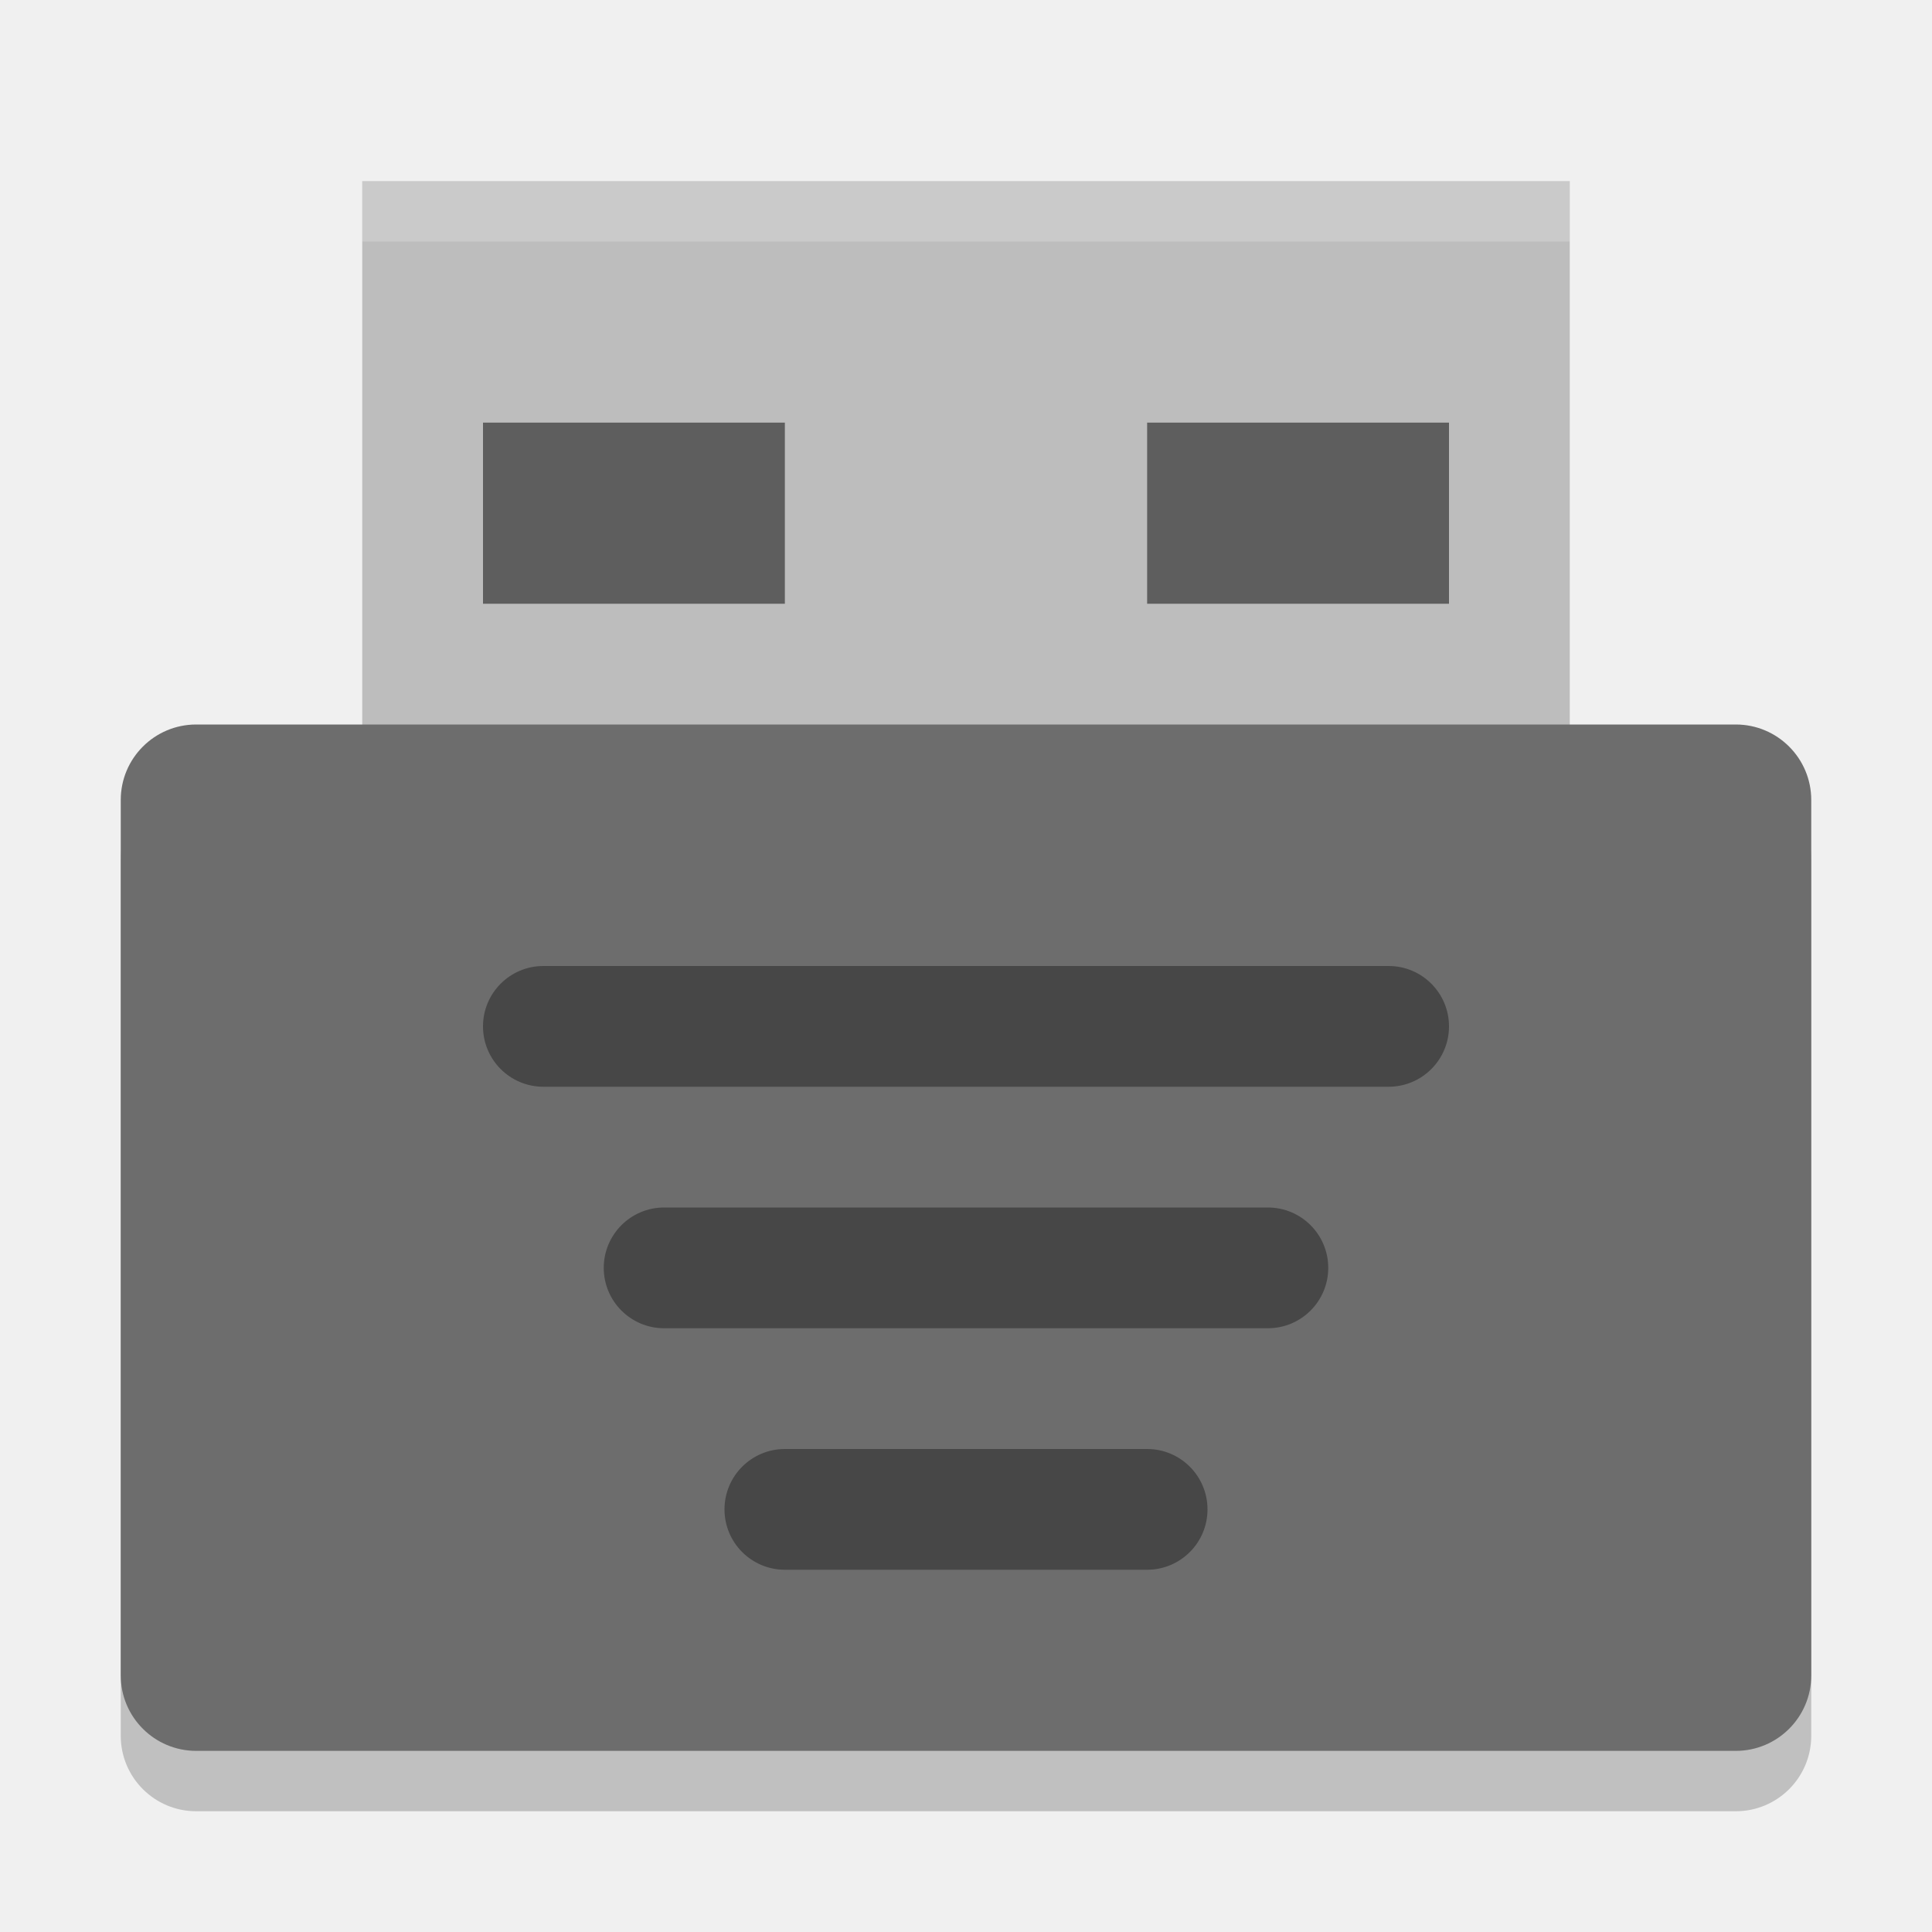
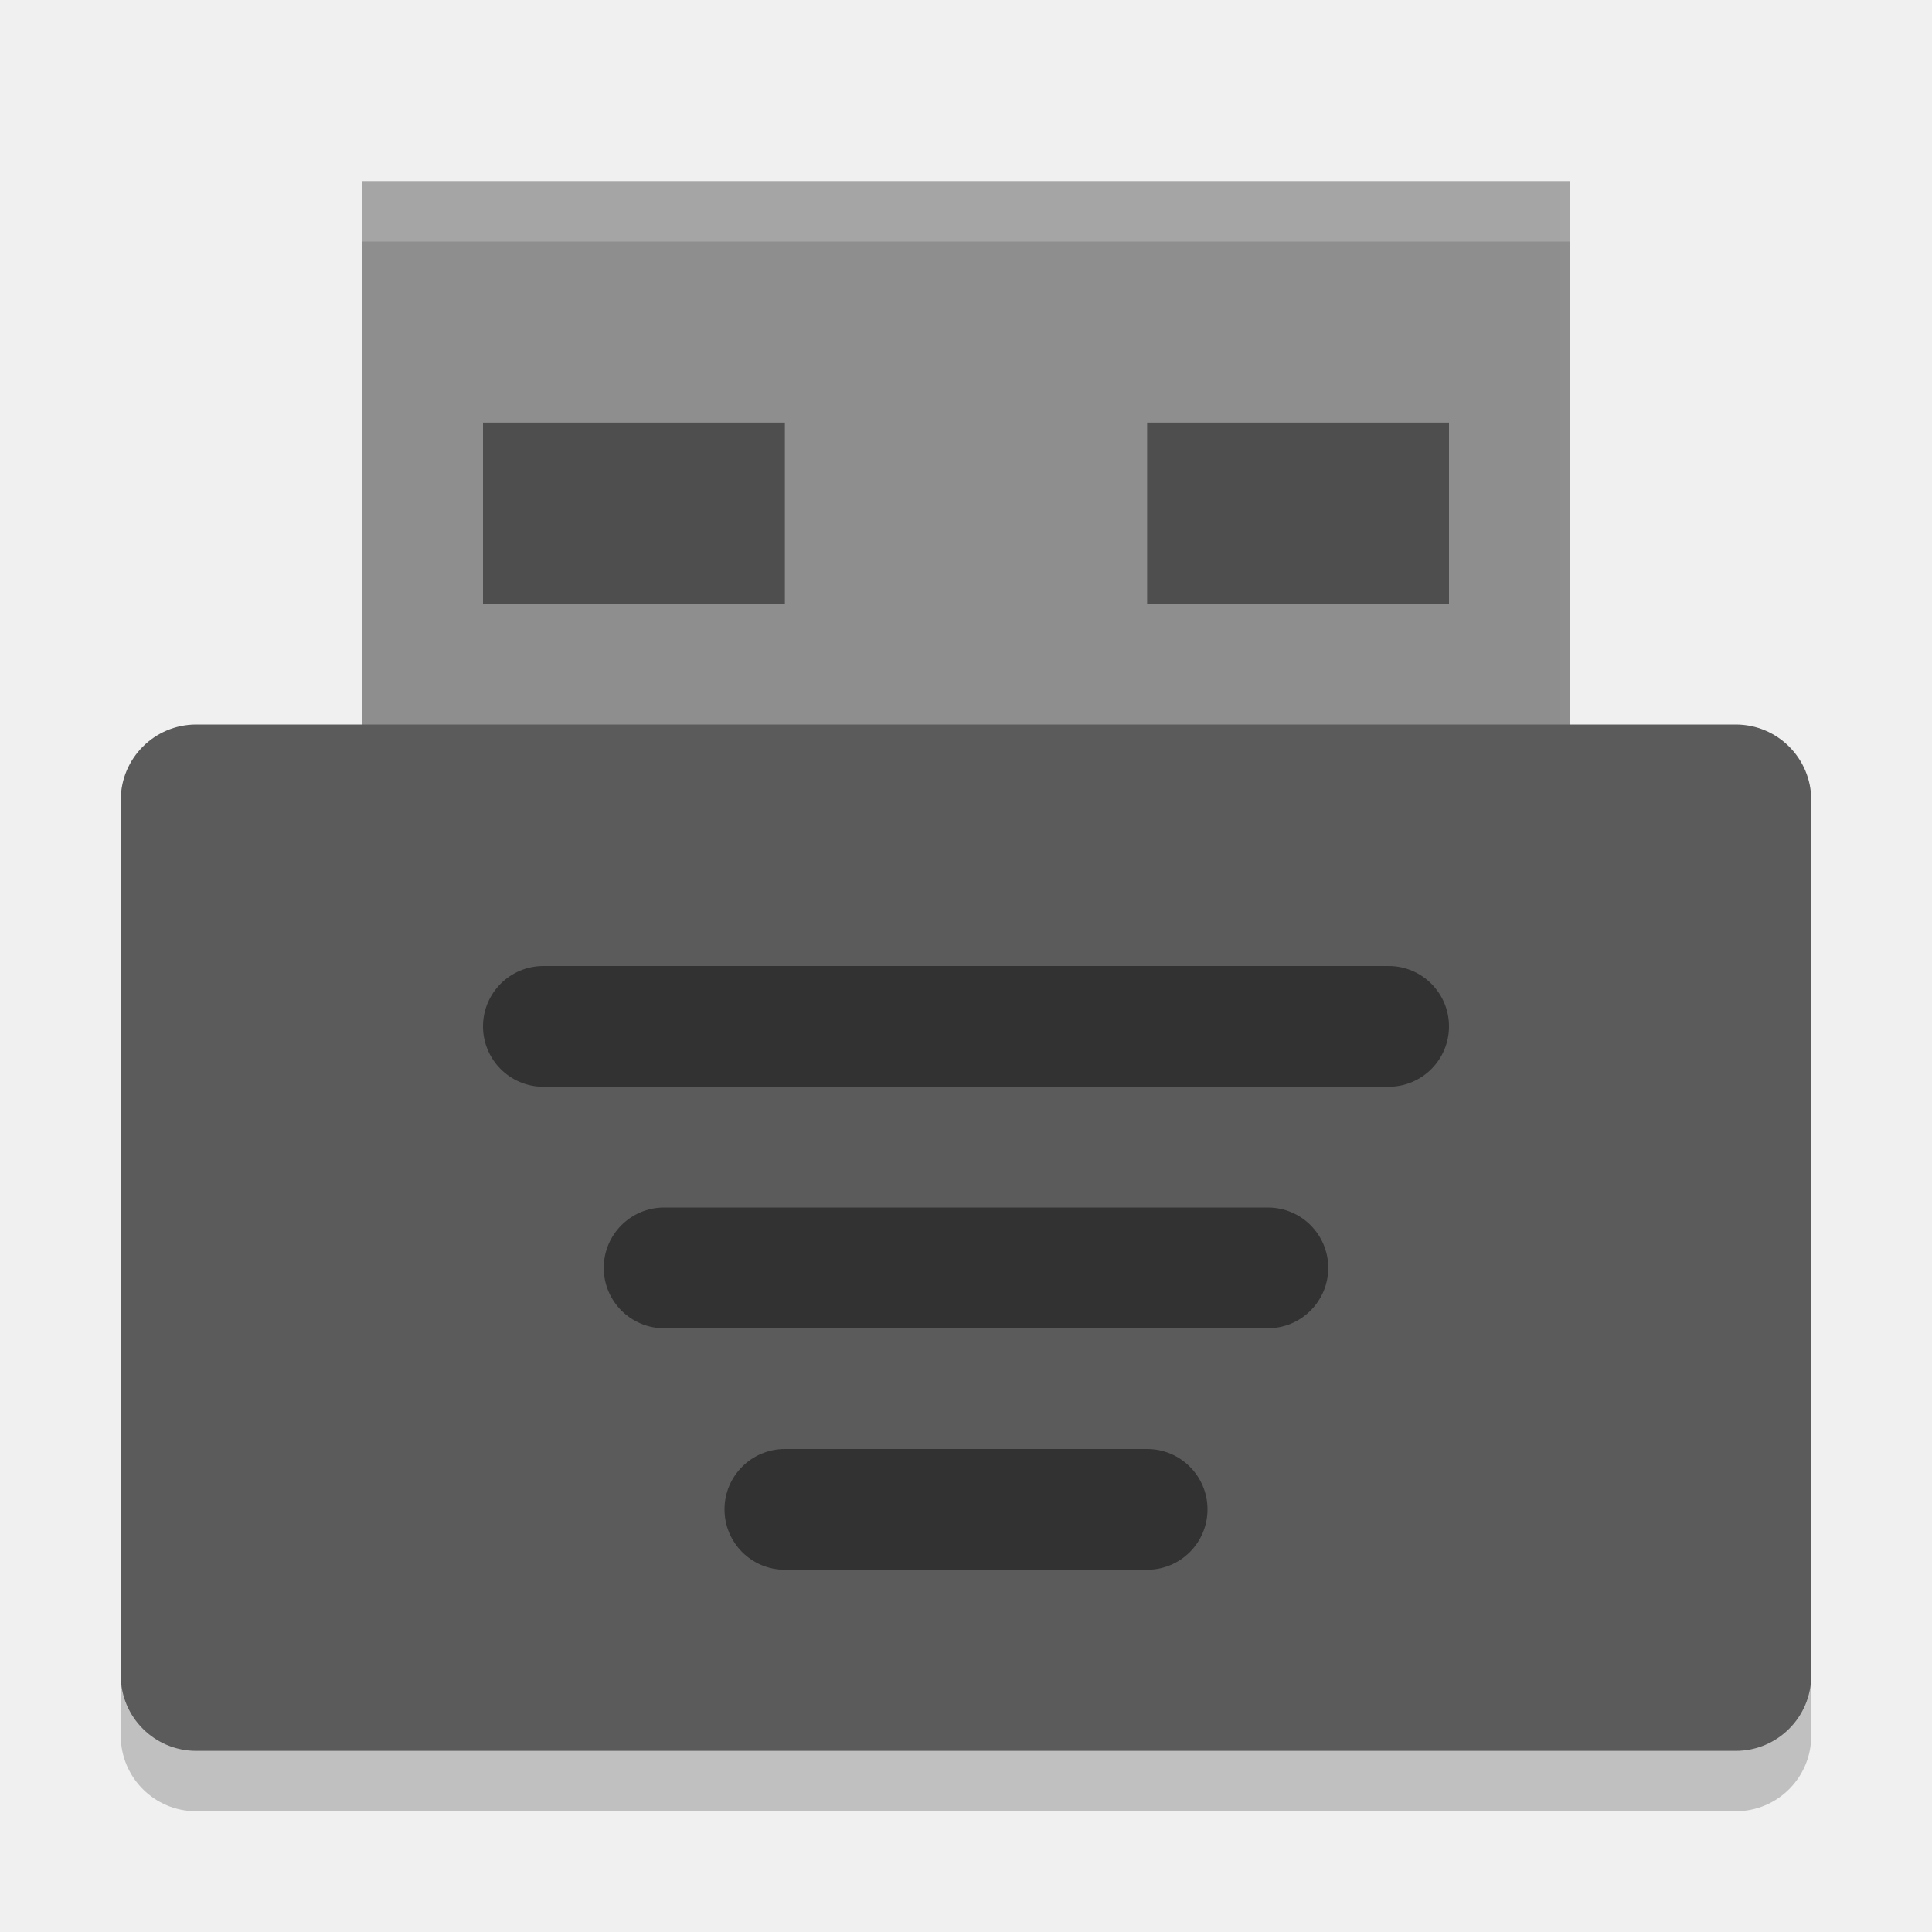
<svg xmlns="http://www.w3.org/2000/svg" width="32" height="32" version="1">
  <rect style="opacity:0.2" width="28" height="17" x="2" y="13" rx="1.25" ry="1.25" />
-   <rect style="fill:#bdbdbd" width="20" height="10" x="6" y="3" />
-   <rect style="fill:#6d6d6d" width="28" height="17" x="2" y="12" rx="1.25" ry="1.25" />
-   <rect style="opacity:0.35" width="16" height="2" x="8" y="16" rx="1" ry="1" />
-   <rect style="opacity:0.35" width="12" height="2" x="10" y="20" rx="1" ry="1" />
-   <rect style="opacity:0.35" width="8" height="2" x="12" y="24" rx="1" ry="1" />
-   <rect style="opacity:0.5" width="5" height="3" x="8" y="7" />
-   <rect style="opacity:0.5" width="5" height="3" x="19" y="7" />
+   <rect style="fill:#8e8e8e" width="20" height="10" x="6" y="3" />
+   <rect style="fill:#5b5b5b" width="28" height="17" x="2" y="12" rx="1.25" ry="1.25" />
+   <rect style="opacity:0.45" width="16" height="2" x="8" y="16" rx="1" ry="1" />
+   <rect style="opacity:0.45" width="12" height="2" x="10" y="20" rx="1" ry="1" />
+   <rect style="opacity:0.45" width="8" height="2" x="12" y="24" rx="1" ry="1" />
+   <rect style="opacity:0.45" width="5" height="3" x="8" y="7" />
+   <rect style="opacity:0.45" width="5" height="3" x="19" y="7" />
  <path style="fill:#ffffff;opacity:.2" d="m6 3v1h20v-1h-20z" />
</svg>
